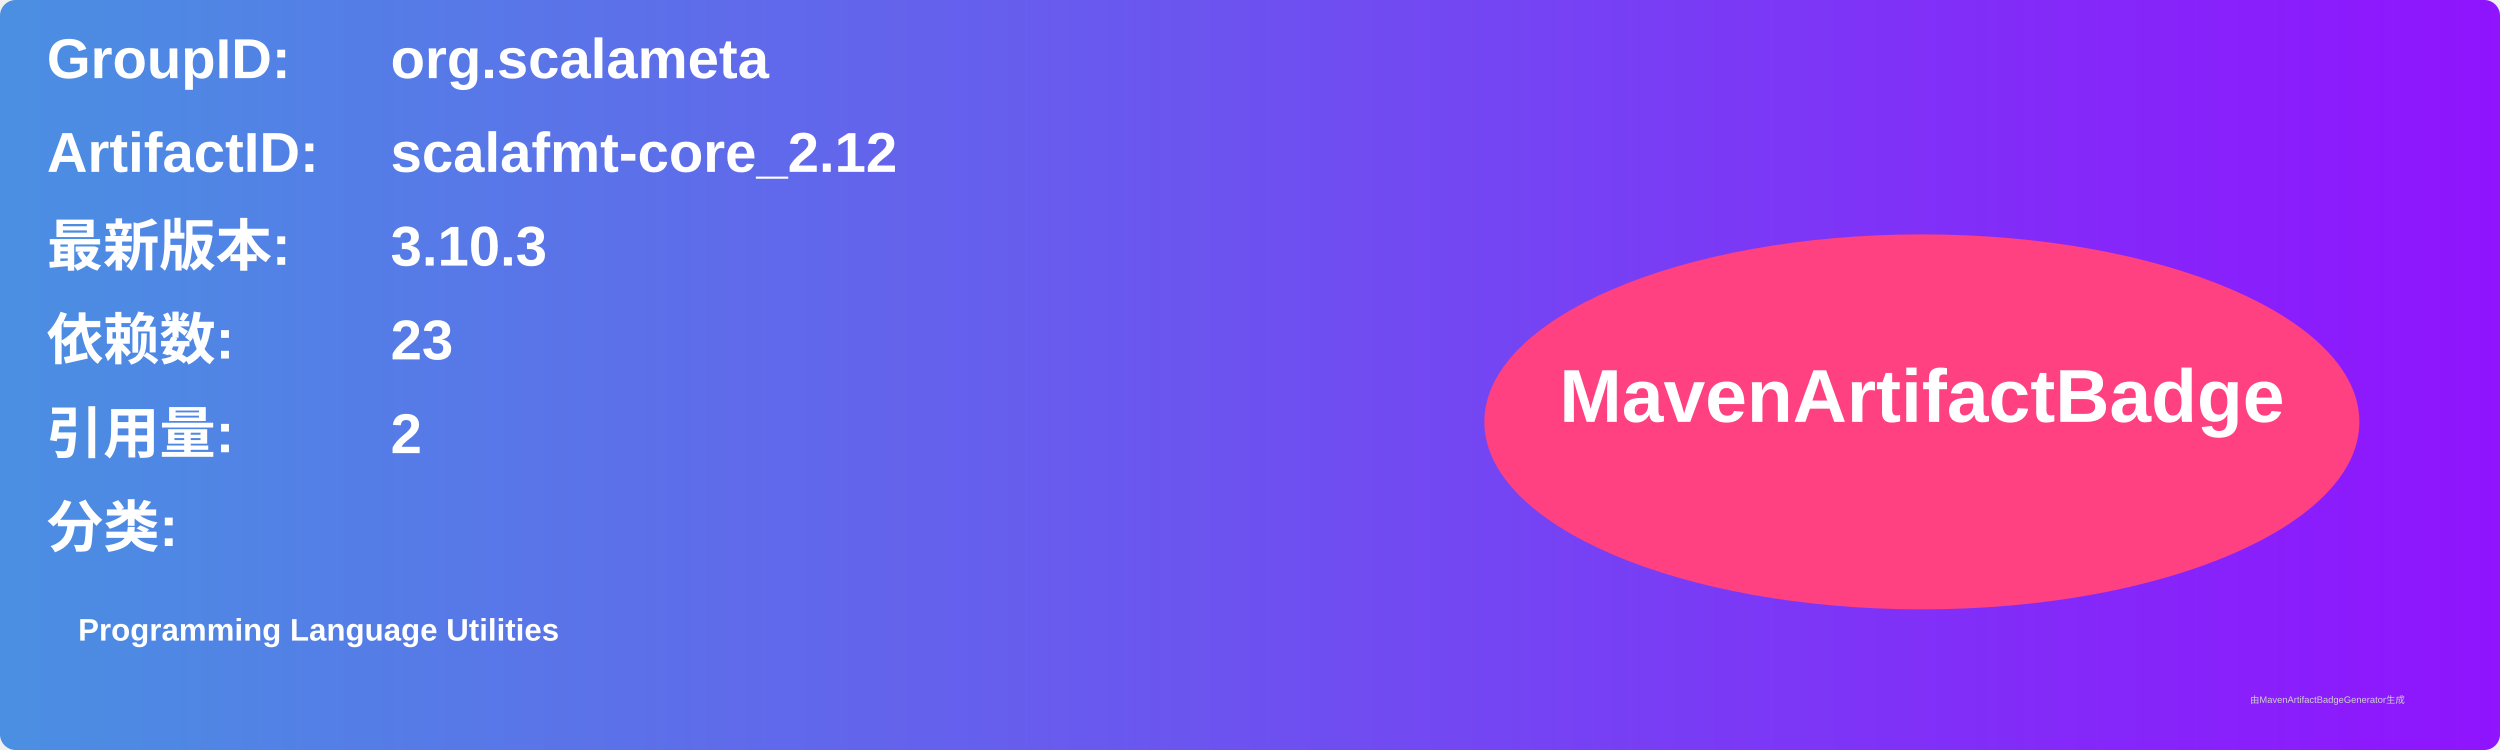
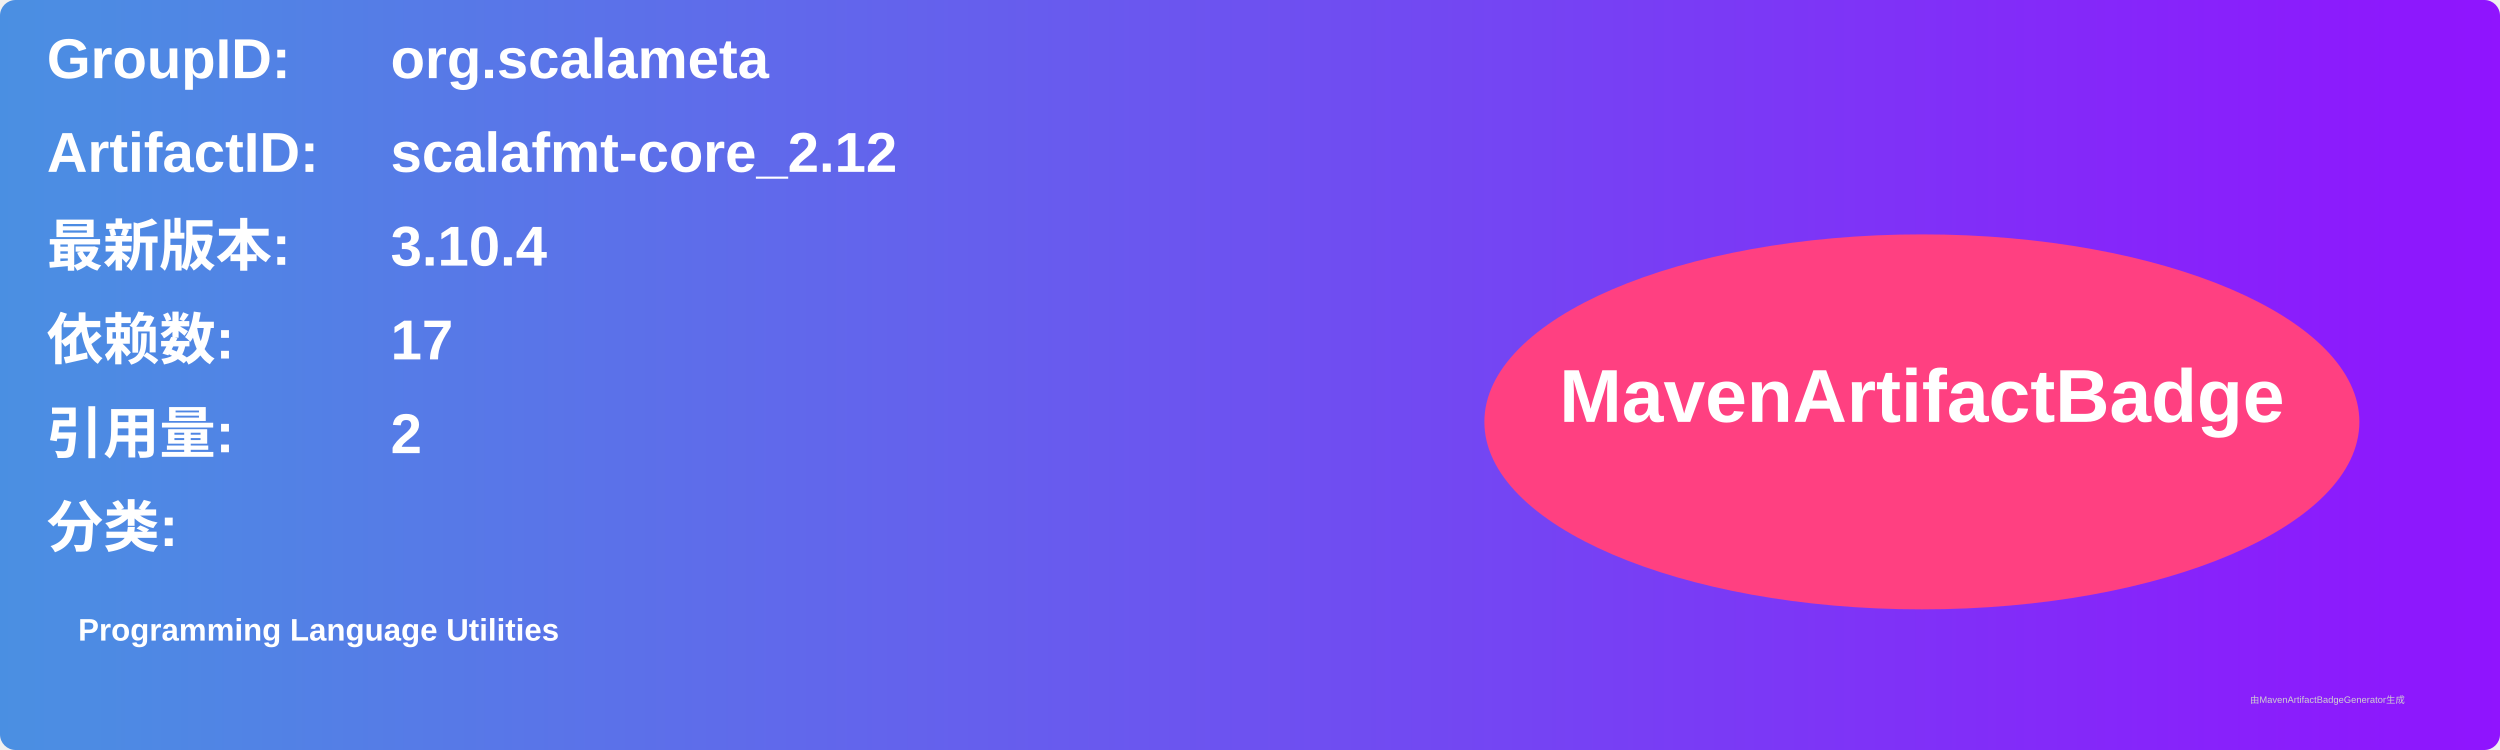
<svg xmlns="http://www.w3.org/2000/svg" width="800" height="240" viewBox="0 0 800 240">
  <linearGradient id="grad" x1="0%" y1="0%" x2="100%" y2="0%">
    <stop offset="0%" stop-color="#4a90e2" />
    <stop offset="100%" stop-color="#9013fe" />
  </linearGradient>
  <rect width="100%" height="100%" rx="5" ry="5" fill="url(#grad)" />
  <g transform="translate(15, 15)">
    <text x="0" y="10" font-family="Arial" font-size="18" fill="white" font-weight="bold" width="260">GroupID:</text>
    <text x="110" y="10" font-family="Arial" font-size="18" fill="white" font-weight="bold" width="460">org.scalameta</text>
    <text x="0" y="40" font-family="Arial" font-size="18" fill="white" font-weight="bold" width="260">ArtifactID:</text>
    <text x="110" y="40" font-family="Arial" font-size="18" fill="white" font-weight="bold" width="460">scalafmt-core_2.12</text>
    <text x="0" y="70" font-family="Arial" font-size="18" fill="white" font-weight="bold">最新版本:</text>
    <text x="110" y="70" font-family="Arial" font-size="18" fill="white" font-weight="bold">
-       <tspan font-weight="bold">3.10.3</tspan>
+       <tspan font-weight="bold">3.10.4</tspan>
    </text>
    <text x="0" y="100" font-family="Arial" font-size="18" fill="white" font-weight="bold">依赖数: </text>
    <text x="110" y="100" font-family="Arial" font-size="18" fill="white">
-       <tspan font-weight="bold">23</tspan>
+       <tspan font-weight="bold">17</tspan>
    </text>
    <text x="0" y="130" font-family="Arial" font-size="18" fill="white" font-weight="bold">引用量: </text>
    <text x="110" y="130" font-family="Arial" font-size="18" fill="white">
      <tspan font-weight="bold">2</tspan>
    </text>
    <text x="0" y="160" font-family="Arial" font-size="18" fill="white" font-weight="bold">分类:</text>
    <text x="10" y="190" font-family="Arial" font-size="10" fill="white">
      <tspan font-weight="bold">Programming Language Utilities</tspan>
    </text>
    <ellipse cx="600" cy="120" rx="140" ry="60" fill="#ff4081" />
    <text x="600" y="120" text-anchor="middle" font-family="Arial" font-size="24" fill="white" font-weight="bold">MavenArtifactBadge</text>
  </g>
  <text x="720" y="225" font-family="Arial" font-size="3" fill="#d0d0d0">由MavenArtifactBadgeGenerator生成</text>
</svg>
